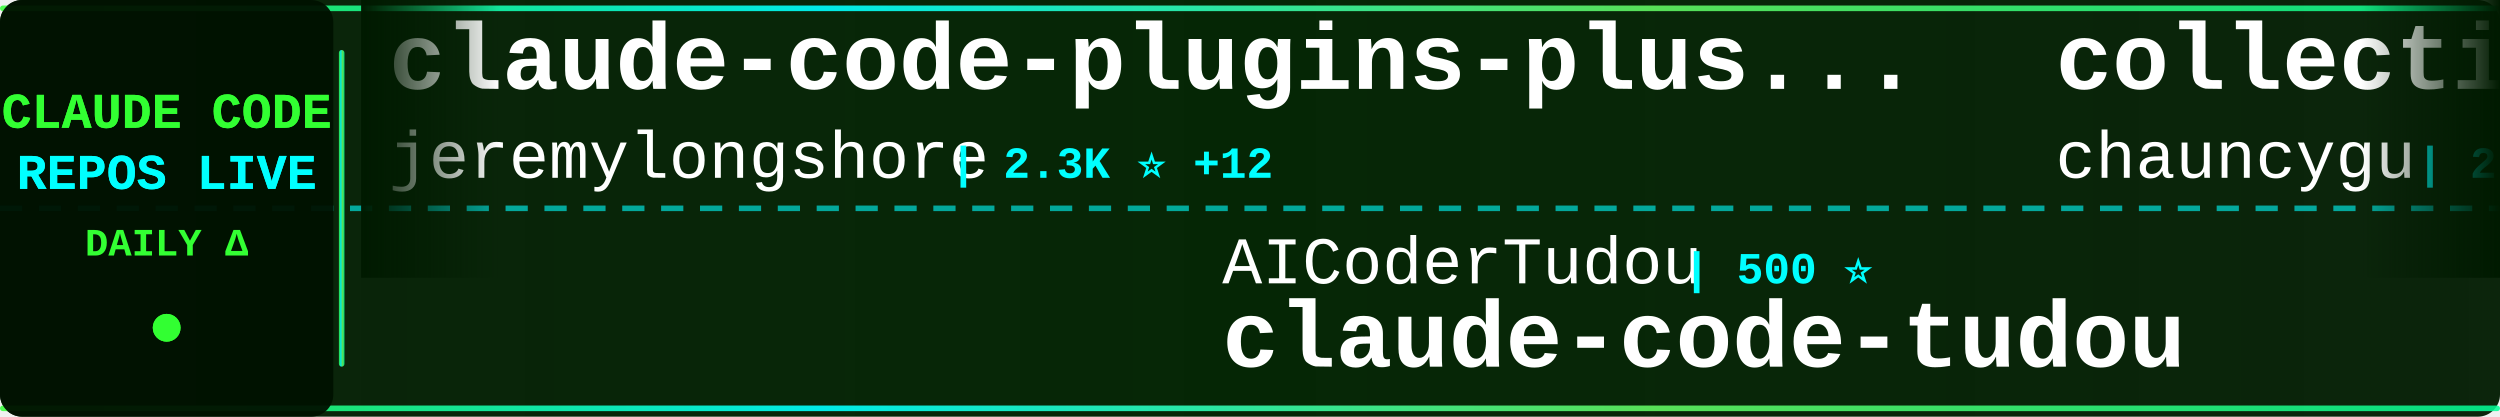
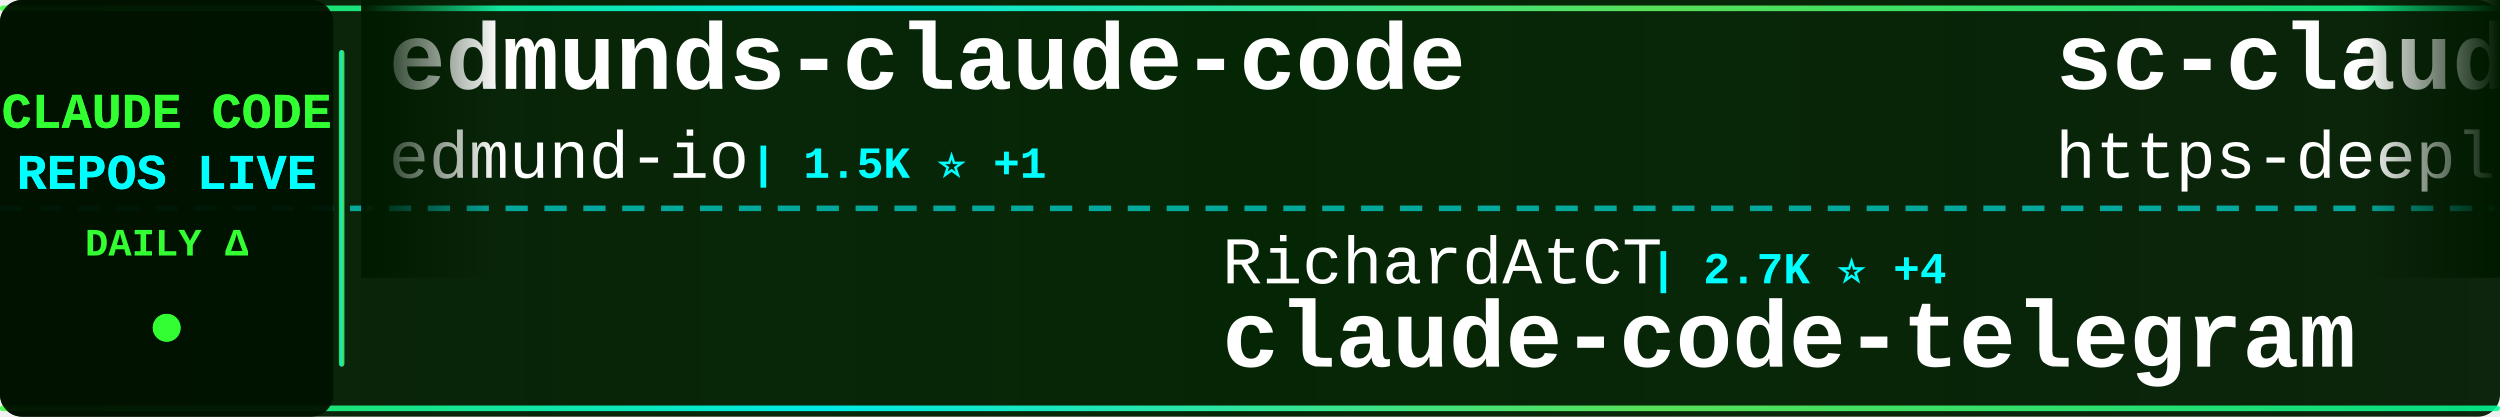
<svg xmlns="http://www.w3.org/2000/svg" width="900" height="150">
  <defs>
    <linearGradient id="tickerBg" x1="0%" y1="0%" x2="100%" y2="0%">
      <stop offset="0%" style="stop-color:#001a00;stop-opacity:0.95" />
      <stop offset="50%" style="stop-color:#002200;stop-opacity:0.98" />
      <stop offset="100%" style="stop-color:#001a00;stop-opacity:0.95" />
    </linearGradient>
    <linearGradient id="borderGrad" x1="0%" y1="0%" x2="100%" y2="0%">
      <stop offset="0%" style="stop-color:#33ff33;stop-opacity:0.85">
        <animate attributeName="stop-opacity" values="0.85;1;0.85" dur="2s" repeatCount="indefinite" />
      </stop>
      <stop offset="33%" style="stop-color:#00ffff;stop-opacity:0.9">
        <animate attributeName="stop-opacity" values="0.9;1;0.9" dur="2.2s" repeatCount="indefinite" />
      </stop>
      <stop offset="66%" style="stop-color:#66ff66;stop-opacity:0.85">
        <animate attributeName="stop-opacity" values="0.85;1;0.85" dur="1.8s" repeatCount="indefinite" />
      </stop>
      <stop offset="100%" style="stop-color:#00ff99;stop-opacity:0.85">
        <animate attributeName="stop-opacity" values="0.85;1;0.85" dur="2s" repeatCount="indefinite" />
      </stop>
    </linearGradient>
    <filter id="textGlow">
      <feGaussianBlur stdDeviation="0.1" result="coloredBlur" />
      <feMerge>
        <feMergeNode in="coloredBlur" />
        <feMergeNode in="SourceGraphic" />
      </feMerge>
    </filter>
    <filter id="metricGlow">
      <feGaussianBlur stdDeviation="0.2" result="coloredBlur" />
      <feMerge>
        <feMergeNode in="coloredBlur" />
        <feMergeNode in="SourceGraphic" />
      </feMerge>
    </filter>
    <linearGradient id="leftFade" x1="0%" y1="0%" x2="100%" y2="0%">
      <stop offset="0%" style="stop-color:#001a00;stop-opacity:1" />
      <stop offset="100%" style="stop-color:#001a00;stop-opacity:0" />
    </linearGradient>
    <linearGradient id="rightFade" x1="0%" y1="0%" x2="100%" y2="0%">
      <stop offset="0%" style="stop-color:#001a00;stop-opacity:0" />
      <stop offset="100%" style="stop-color:#001a00;stop-opacity:1" />
    </linearGradient>
  </defs>
  <rect width="900" height="150" fill="url(#tickerBg)" rx="8" />
  <rect x="0" y="2" width="900" height="2" fill="url(#borderGrad)" rx="1" />
  <rect x="0" y="146" width="900" height="2" fill="url(#borderGrad)" rx="1" />
  <line x1="0" y1="75" x2="900" y2="75" stroke="#00ffff" stroke-width="2" stroke-dasharray="8 6" opacity="0.6" />
  <rect x="0" y="0" width="120" height="150" fill="#001100" opacity="0.95" rx="8" />
  <text x="60" y="46" font-family="'Courier New', monospace" font-size="18" font-weight="bold" fill="#33ff33" text-anchor="middle" filter="url(#textGlow)">
    CLAUDE CODE
  </text>
  <text x="60" y="68" font-family="'Courier New', monospace" font-size="18" font-weight="bold" fill="#00ffff" text-anchor="middle" filter="url(#textGlow)">
    REPOS LIVE
  </text>
  <text x="60" y="92" font-family="'Courier New', monospace" font-size="14" font-weight="bold" fill="#33ff33" text-anchor="middle">
    DAILY Δ
  </text>
  <circle cx="60" cy="118" r="5" fill="#33ff33" filter="url(#metricGlow)">
    <animate attributeName="r" values="4;6;4" dur="1.5s" repeatCount="indefinite" />
    <animate attributeName="opacity" values="0.6;1;0.6" dur="1.5s" repeatCount="indefinite" />
  </circle>
  <rect x="122" y="18" width="2" height="114" fill="url(#borderGrad)" rx="1" />
  <clipPath id="tickerClip">
    <rect x="130" y="0" width="770" height="150" />
  </clipPath>
  <g clip-path="url(#tickerClip)">
    <g id="tickerItems">
      <animateTransform attributeName="transform" attributeType="XML" type="translate" from="0 0" to="-3000 0" dur="54s" repeatCount="indefinite" />
      <g transform="translate(0, 0)">
-         <text x="140" y="32" font-family="'Courier New', monospace" font-size="34" font-weight="bold" fill="#ffffff">claude-code-plugins-plus...</text>
-         <text x="140" y="64" font-family="'Courier New', monospace" font-size="24" font-weight="normal" fill="#ffffff" opacity="1.0">jeremylongshore</text>
-         <text x="342" y="64" font-family="'Courier New', monospace" font-size="16" font-weight="bold" fill="#00ffff"> | 2.3K ⭐ +12</text>
+         <text x="140" y="32" font-family="'Courier New', monospace" font-size="34" font-weight="bold" fill="#ffffff">edmunds-claude-code</text>
+         <text x="140" y="64" font-family="'Courier New', monospace" font-size="24" font-weight="normal" fill="#ffffff" opacity="1.0">edmund-io</text>
+         <text x="270" y="64" font-family="'Courier New', monospace" font-size="16" font-weight="bold" fill="#00ffff"> | 1.5K ⭐ +1</text>
      </g>
      <g transform="translate(300, 0)">
-         <text x="140" y="102" font-family="'Courier New', monospace" font-size="24" font-weight="normal" fill="#ffffff" opacity="1.0">AICoderTudou</text>
-         <text x="306" y="102" font-family="'Courier New', monospace" font-size="16" font-weight="bold" fill="#00ffff"> | 500 ⭐</text>
-         <text x="140" y="132" font-family="'Courier New', monospace" font-size="34" font-weight="bold" fill="#ffffff">claude-code-tudou</text>
+         <text x="140" y="102" font-family="'Courier New', monospace" font-size="24" font-weight="normal" fill="#ffffff" opacity="1.0">RichardAtCT</text>
+         <text x="294" y="102" font-family="'Courier New', monospace" font-size="16" font-weight="bold" fill="#00ffff"> | 2.7K ⭐ +4</text>
+         <text x="140" y="132" font-family="'Courier New', monospace" font-size="34" font-weight="bold" fill="#ffffff">claude-code-telegram</text>
      </g>
      <g transform="translate(600, 0)">
-         <text x="140" y="32" font-family="'Courier New', monospace" font-size="34" font-weight="bold" fill="#ffffff">collection-claude-code-s...</text>
-         <text x="140" y="64" font-family="'Courier New', monospace" font-size="24" font-weight="normal" fill="#ffffff" opacity="1.0">chauncygu</text>
-         <text x="270" y="64" font-family="'Courier New', monospace" font-size="16" font-weight="bold" fill="#00ffff"> | 2.6K ⭐ +3</text>
+         <text x="140" y="32" font-family="'Courier New', monospace" font-size="34" font-weight="bold" fill="#ffffff">sc-claude-code-files</text>
+         <text x="140" y="64" font-family="'Courier New', monospace" font-size="24" font-weight="normal" fill="#ffffff" opacity="1.0">https-deeplearning-ai</text>
+         <text x="414" y="64" font-family="'Courier New', monospace" font-size="16" font-weight="bold" fill="#00ffff"> | 522 ⭐</text>
      </g>
      <g transform="translate(900, 0)">
-         <text x="140" y="102" font-family="'Courier New', monospace" font-size="24" font-weight="normal" fill="#ffffff" opacity="1.0">feiskyer</text>
-         <text x="258" y="102" font-family="'Courier New', monospace" font-size="16" font-weight="bold" fill="#00ffff"> | 1.5K ⭐ +3</text>
-         <text x="140" y="132" font-family="'Courier New', monospace" font-size="34" font-weight="bold" fill="#ffffff">claude-code-settings</text>
+         <text x="140" y="102" font-family="'Courier New', monospace" font-size="24" font-weight="normal" fill="#ffffff" opacity="1.0">wanshuiyin</text>
+         <text x="282" y="102" font-family="'Courier New', monospace" font-size="16" font-weight="bold" fill="#00ffff"> | 11.4K ⭐ +72</text>
+         <text x="140" y="132" font-family="'Courier New', monospace" font-size="34" font-weight="bold" fill="#ffffff">Auto-claude-code-researc...</text>
      </g>
      <g transform="translate(1200, 0)">
-         <text x="140" y="32" font-family="'Courier New', monospace" font-size="34" font-weight="bold" fill="#ffffff">Claude-Code-Usage-Monito...</text>
-         <text x="140" y="64" font-family="'Courier New', monospace" font-size="24" font-weight="normal" fill="#ffffff" opacity="1.0">Maciek-roboblog</text>
-         <text x="342" y="64" font-family="'Courier New', monospace" font-size="16" font-weight="bold" fill="#00ffff"> | 8.1K ⭐ +6</text>
+         <text x="140" y="32" font-family="'Courier New', monospace" font-size="34" font-weight="bold" fill="#ffffff">awesome-claude-code-tool...</text>
+         <text x="140" y="64" font-family="'Courier New', monospace" font-size="24" font-weight="normal" fill="#ffffff" opacity="1.0">rohitg00</text>
+         <text x="258" y="64" font-family="'Courier New', monospace" font-size="16" font-weight="bold" fill="#00ffff"> | 1.9K ⭐ +14</text>
      </g>
      <g transform="translate(1500, 0)">
-         <text x="140" y="102" font-family="'Courier New', monospace" font-size="24" font-weight="normal" fill="#ffffff" opacity="1.0">1rgs</text>
-         <text x="210" y="102" font-family="'Courier New', monospace" font-size="16" font-weight="bold" fill="#00ffff"> | 3.6K ⭐</text>
-         <text x="140" y="132" font-family="'Courier New', monospace" font-size="34" font-weight="bold" fill="#ffffff">claude-code-proxy</text>
+         <text x="140" y="102" font-family="'Courier New', monospace" font-size="24" font-weight="normal" fill="#ffffff" opacity="1.0">zstmfhy</text>
+         <text x="246" y="102" font-family="'Courier New', monospace" font-size="16" font-weight="bold" fill="#00ffff"> | 190 ⭐</text>
+         <text x="140" y="132" font-family="'Courier New', monospace" font-size="34" font-weight="bold" fill="#ffffff">Claude-code</text>
      </g>
      <g transform="translate(1800, 0)">
-         <text x="140" y="32" font-family="'Courier New', monospace" font-size="34" font-weight="bold" fill="#ffffff">claude-code-cli</text>
-         <text x="140" y="64" font-family="'Courier New', monospace" font-size="24" font-weight="normal" fill="#ffffff" opacity="1.0">huangserva</text>
-         <text x="282" y="64" font-family="'Courier New', monospace" font-size="16" font-weight="bold" fill="#00ffff"> | 597 ⭐ +2</text>
+         <text x="140" y="32" font-family="'Courier New', monospace" font-size="34" font-weight="bold" fill="#ffffff">claude-code-source-build</text>
+         <text x="140" y="64" font-family="'Courier New', monospace" font-size="24" font-weight="normal" fill="#ffffff" opacity="1.0">andrew-kramer-inno</text>
+         <text x="378" y="64" font-family="'Courier New', monospace" font-size="16" font-weight="bold" fill="#00ffff"> | 592 ⭐</text>
      </g>
      <g transform="translate(2100, 0)">
-         <text x="140" y="102" font-family="'Courier New', monospace" font-size="24" font-weight="normal" fill="#ffffff" opacity="1.0">darcyegb</text>
-         <text x="258" y="102" font-family="'Courier New', monospace" font-size="16" font-weight="bold" fill="#00ffff"> | 714 ⭐ +2</text>
-         <text x="140" y="132" font-family="'Courier New', monospace" font-size="34" font-weight="bold" fill="#ffffff">ClaudeCodeAgents</text>
+         <text x="140" y="102" font-family="'Courier New', monospace" font-size="24" font-weight="normal" fill="#ffffff" opacity="1.0">lorryjovens-hub</text>
+         <text x="342" y="102" font-family="'Courier New', monospace" font-size="16" font-weight="bold" fill="#00ffff"> | 1.6K ⭐ +1</text>
+         <text x="140" y="132" font-family="'Courier New', monospace" font-size="34" font-weight="bold" fill="#ffffff">claude-code-rust</text>
      </g>
      <g transform="translate(2400, 0)">
-         <text x="140" y="32" font-family="'Courier New', monospace" font-size="34" font-weight="bold" fill="#ffffff">claude-code-source-code-...</text>
-         <text x="140" y="64" font-family="'Courier New', monospace" font-size="24" font-weight="normal" fill="#ffffff" opacity="1.0">ghuntley</text>
-         <text x="258" y="64" font-family="'Courier New', monospace" font-size="16" font-weight="bold" fill="#00ffff"> | 981 ⭐</text>
+         <text x="140" y="32" font-family="'Courier New', monospace" font-size="34" font-weight="bold" fill="#ffffff">claude-code-source-code</text>
+         <text x="140" y="64" font-family="'Courier New', monospace" font-size="24" font-weight="normal" fill="#ffffff" opacity="1.0">777genius</text>
+         <text x="270" y="64" font-family="'Courier New', monospace" font-size="16" font-weight="bold" fill="#00ffff"> | 913 ⭐</text>
      </g>
      <g transform="translate(2700, 0)">
-         <text x="140" y="102" font-family="'Courier New', monospace" font-size="24" font-weight="normal" fill="#ffffff" opacity="1.0">carlvellotti</text>
-         <text x="306" y="102" font-family="'Courier New', monospace" font-size="16" font-weight="bold" fill="#00ffff"> | 2.1K ⭐ +2</text>
-         <text x="140" y="132" font-family="'Courier New', monospace" font-size="34" font-weight="bold" fill="#ffffff">claude-code-pm-course</text>
+         <text x="140" y="102" font-family="'Courier New', monospace" font-size="24" font-weight="normal" fill="#ffffff" opacity="1.0">anthropics</text>
+         <text x="282" y="102" font-family="'Courier New', monospace" font-size="16" font-weight="bold" fill="#00ffff"> | 863 ⭐ +2</text>
+         <text x="140" y="132" font-family="'Courier New', monospace" font-size="34" font-weight="bold" fill="#ffffff">claude-code-base-action</text>
      </g>
      <g transform="translate(3000, 0)">
-         <text x="140" y="32" font-family="'Courier New', monospace" font-size="34" font-weight="bold" fill="#ffffff">claude-code-plugins-plus...</text>
-         <text x="140" y="64" font-family="'Courier New', monospace" font-size="24" font-weight="normal" fill="#ffffff" opacity="1.0">jeremylongshore</text>
-         <text x="342" y="64" font-family="'Courier New', monospace" font-size="16" font-weight="bold" fill="#00ffff"> | 2.3K ⭐ +12</text>
+         <text x="140" y="32" font-family="'Courier New', monospace" font-size="34" font-weight="bold" fill="#ffffff">edmunds-claude-code</text>
+         <text x="140" y="64" font-family="'Courier New', monospace" font-size="24" font-weight="normal" fill="#ffffff" opacity="1.0">edmund-io</text>
+         <text x="270" y="64" font-family="'Courier New', monospace" font-size="16" font-weight="bold" fill="#00ffff"> | 1.5K ⭐ +1</text>
      </g>
      <g transform="translate(3300, 0)">
-         <text x="140" y="102" font-family="'Courier New', monospace" font-size="24" font-weight="normal" fill="#ffffff" opacity="1.0">AICoderTudou</text>
-         <text x="306" y="102" font-family="'Courier New', monospace" font-size="16" font-weight="bold" fill="#00ffff"> | 500 ⭐</text>
-         <text x="140" y="132" font-family="'Courier New', monospace" font-size="34" font-weight="bold" fill="#ffffff">claude-code-tudou</text>
+         <text x="140" y="102" font-family="'Courier New', monospace" font-size="24" font-weight="normal" fill="#ffffff" opacity="1.0">RichardAtCT</text>
+         <text x="294" y="102" font-family="'Courier New', monospace" font-size="16" font-weight="bold" fill="#00ffff"> | 2.7K ⭐ +4</text>
+         <text x="140" y="132" font-family="'Courier New', monospace" font-size="34" font-weight="bold" fill="#ffffff">claude-code-telegram</text>
      </g>
      <g transform="translate(3600, 0)">
-         <text x="140" y="32" font-family="'Courier New', monospace" font-size="34" font-weight="bold" fill="#ffffff">collection-claude-code-s...</text>
-         <text x="140" y="64" font-family="'Courier New', monospace" font-size="24" font-weight="normal" fill="#ffffff" opacity="1.0">chauncygu</text>
-         <text x="270" y="64" font-family="'Courier New', monospace" font-size="16" font-weight="bold" fill="#00ffff"> | 2.6K ⭐ +3</text>
+         <text x="140" y="32" font-family="'Courier New', monospace" font-size="34" font-weight="bold" fill="#ffffff">sc-claude-code-files</text>
+         <text x="140" y="64" font-family="'Courier New', monospace" font-size="24" font-weight="normal" fill="#ffffff" opacity="1.0">https-deeplearning-ai</text>
+         <text x="414" y="64" font-family="'Courier New', monospace" font-size="16" font-weight="bold" fill="#00ffff"> | 522 ⭐</text>
      </g>
      <g transform="translate(3900, 0)">
-         <text x="140" y="102" font-family="'Courier New', monospace" font-size="24" font-weight="normal" fill="#ffffff" opacity="1.0">feiskyer</text>
-         <text x="258" y="102" font-family="'Courier New', monospace" font-size="16" font-weight="bold" fill="#00ffff"> | 1.5K ⭐ +3</text>
-         <text x="140" y="132" font-family="'Courier New', monospace" font-size="34" font-weight="bold" fill="#ffffff">claude-code-settings</text>
+         <text x="140" y="102" font-family="'Courier New', monospace" font-size="24" font-weight="normal" fill="#ffffff" opacity="1.0">wanshuiyin</text>
+         <text x="282" y="102" font-family="'Courier New', monospace" font-size="16" font-weight="bold" fill="#00ffff"> | 11.4K ⭐ +72</text>
+         <text x="140" y="132" font-family="'Courier New', monospace" font-size="34" font-weight="bold" fill="#ffffff">Auto-claude-code-researc...</text>
      </g>
    </g>
  </g>
  <rect x="130" y="0" width="50" height="100" fill="url(#leftFade)" />
  <rect x="850" y="0" width="50" height="100" fill="url(#rightFade)" />
</svg>
